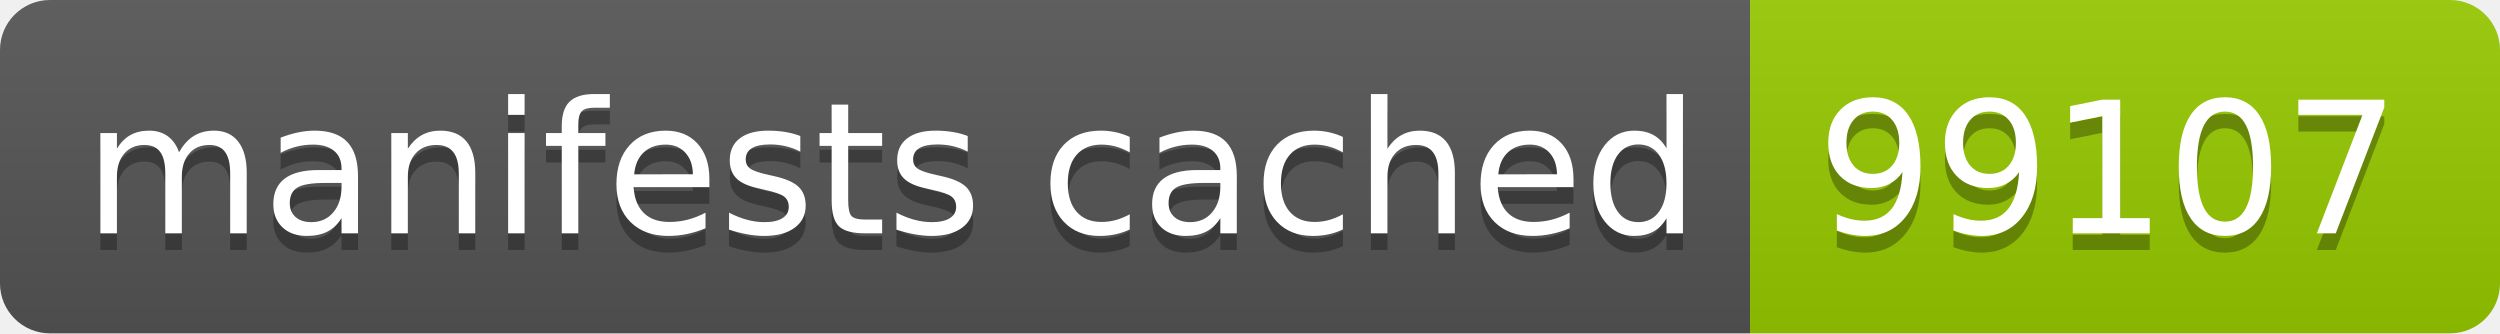
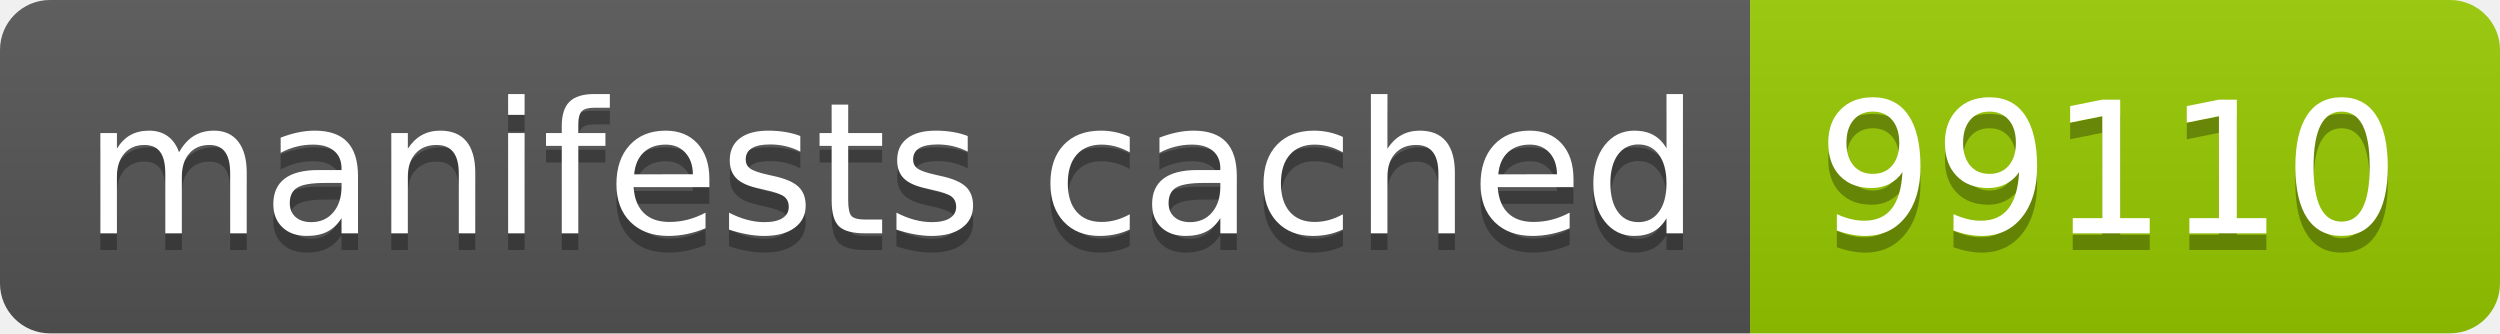
- <svg xmlns="http://www.w3.org/2000/svg" width="150" height="20" role="img" aria-label="manifests cached: 99107">
+ <svg xmlns="http://www.w3.org/2000/svg" width="150" height="20" role="img" aria-label="manifests cached: 99110">
  <linearGradient id="s" x2="0" y2="100%">
    <stop offset="0" stop-color="#bbb" stop-opacity=".1" />
    <stop offset="1" stop-opacity=".1" />
  </linearGradient>
  <clipPath id="r">
    <rect width="150" height="20" rx="3" fill="#fff" />
  </clipPath>
  <g clip-path="url(#r)">
    <rect width="105" height="20" fill="#555" />
    <rect x="105" width="45" height="20" fill="#97ca00" />
    <rect width="150" height="20" fill="url(#s)" />
  </g>
  <g fill="#fff" text-anchor="middle" font-family="Verdana,Geneva,DejaVu Sans,sans-serif" text-rendering="geometricPrecision" font-size="110">
    <text aria-hidden="true" x="535" y="150" fill="#010101" fill-opacity=".3" transform="scale(.1)" textLength="950">manifests cached</text>
    <text x="535" y="140" transform="scale(.1)" fill="#fff" textLength="950">manifests cached</text>
-     <text aria-hidden="true" x="1265" y="150" fill="#010101" fill-opacity=".3" transform="scale(.1)" textLength="350">99107</text>
-     <text x="1265" y="140" transform="scale(.1)" fill="#fff" textLength="350">99107</text>
+     <text aria-hidden="true" x="1265" y="150" fill="#010101" fill-opacity=".3" transform="scale(.1)" textLength="350">99110</text>
+     <text x="1265" y="140" transform="scale(.1)" fill="#fff" textLength="350">99110</text>
  </g>
</svg>
